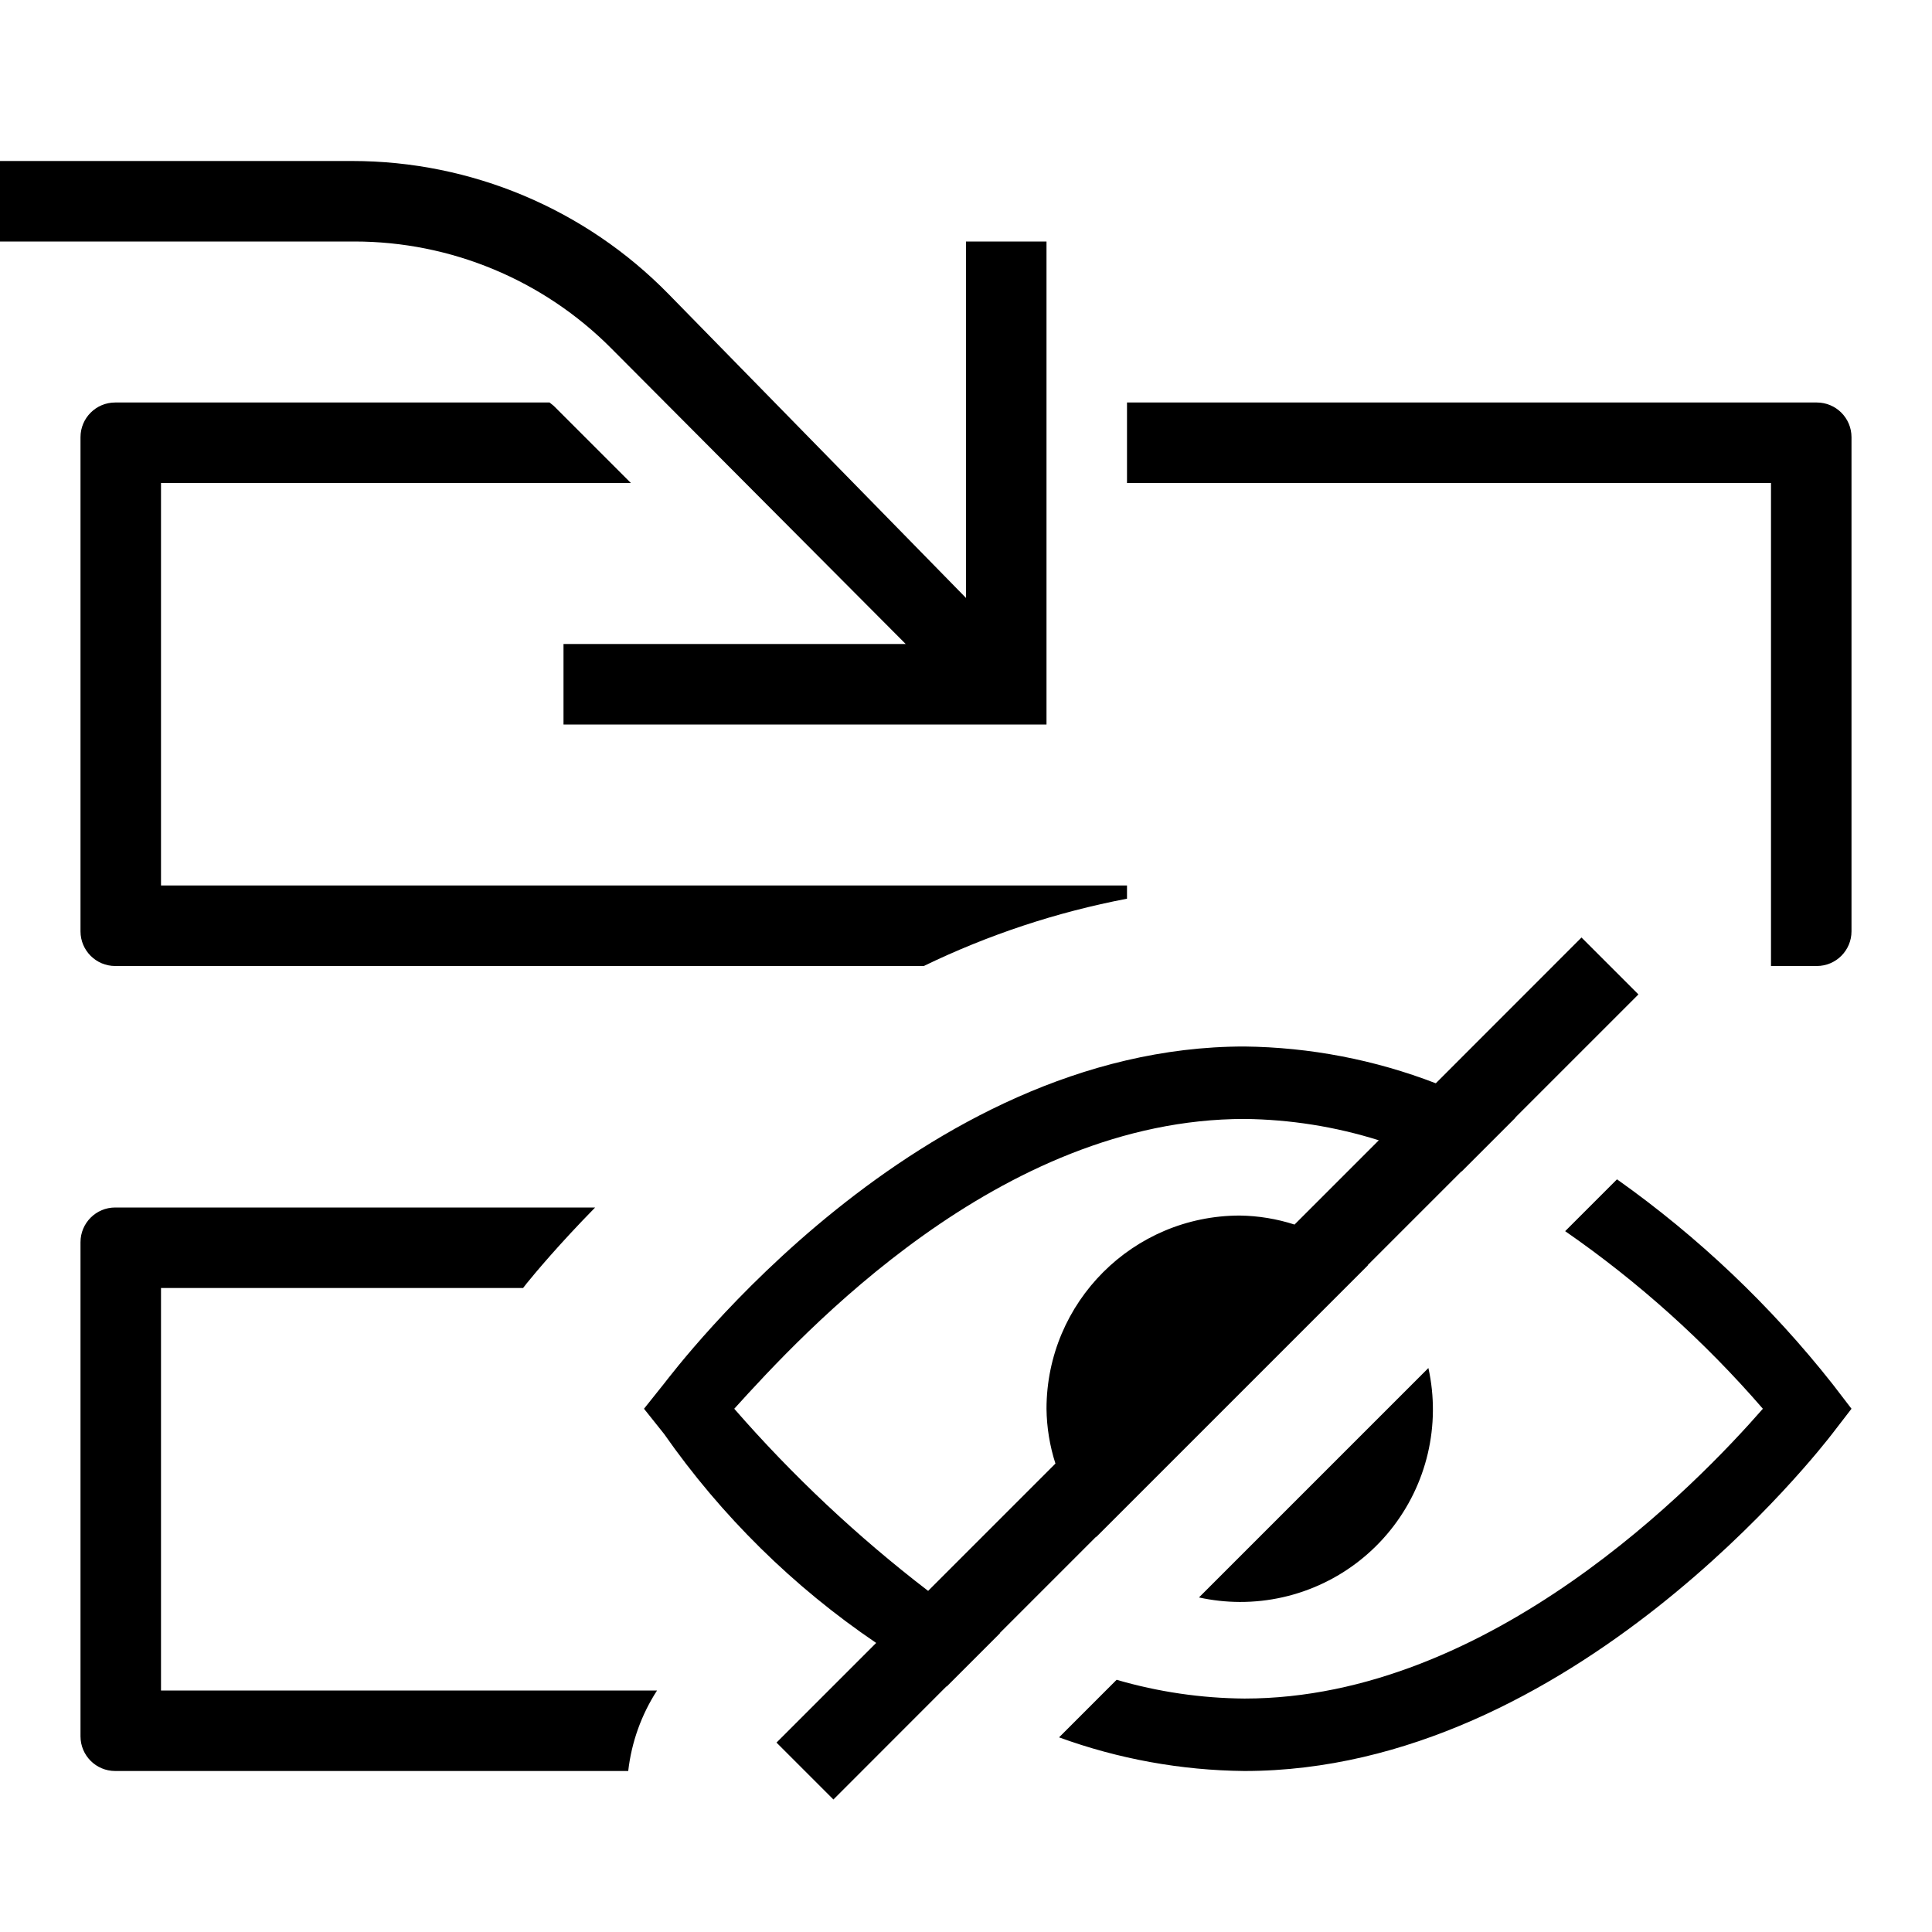
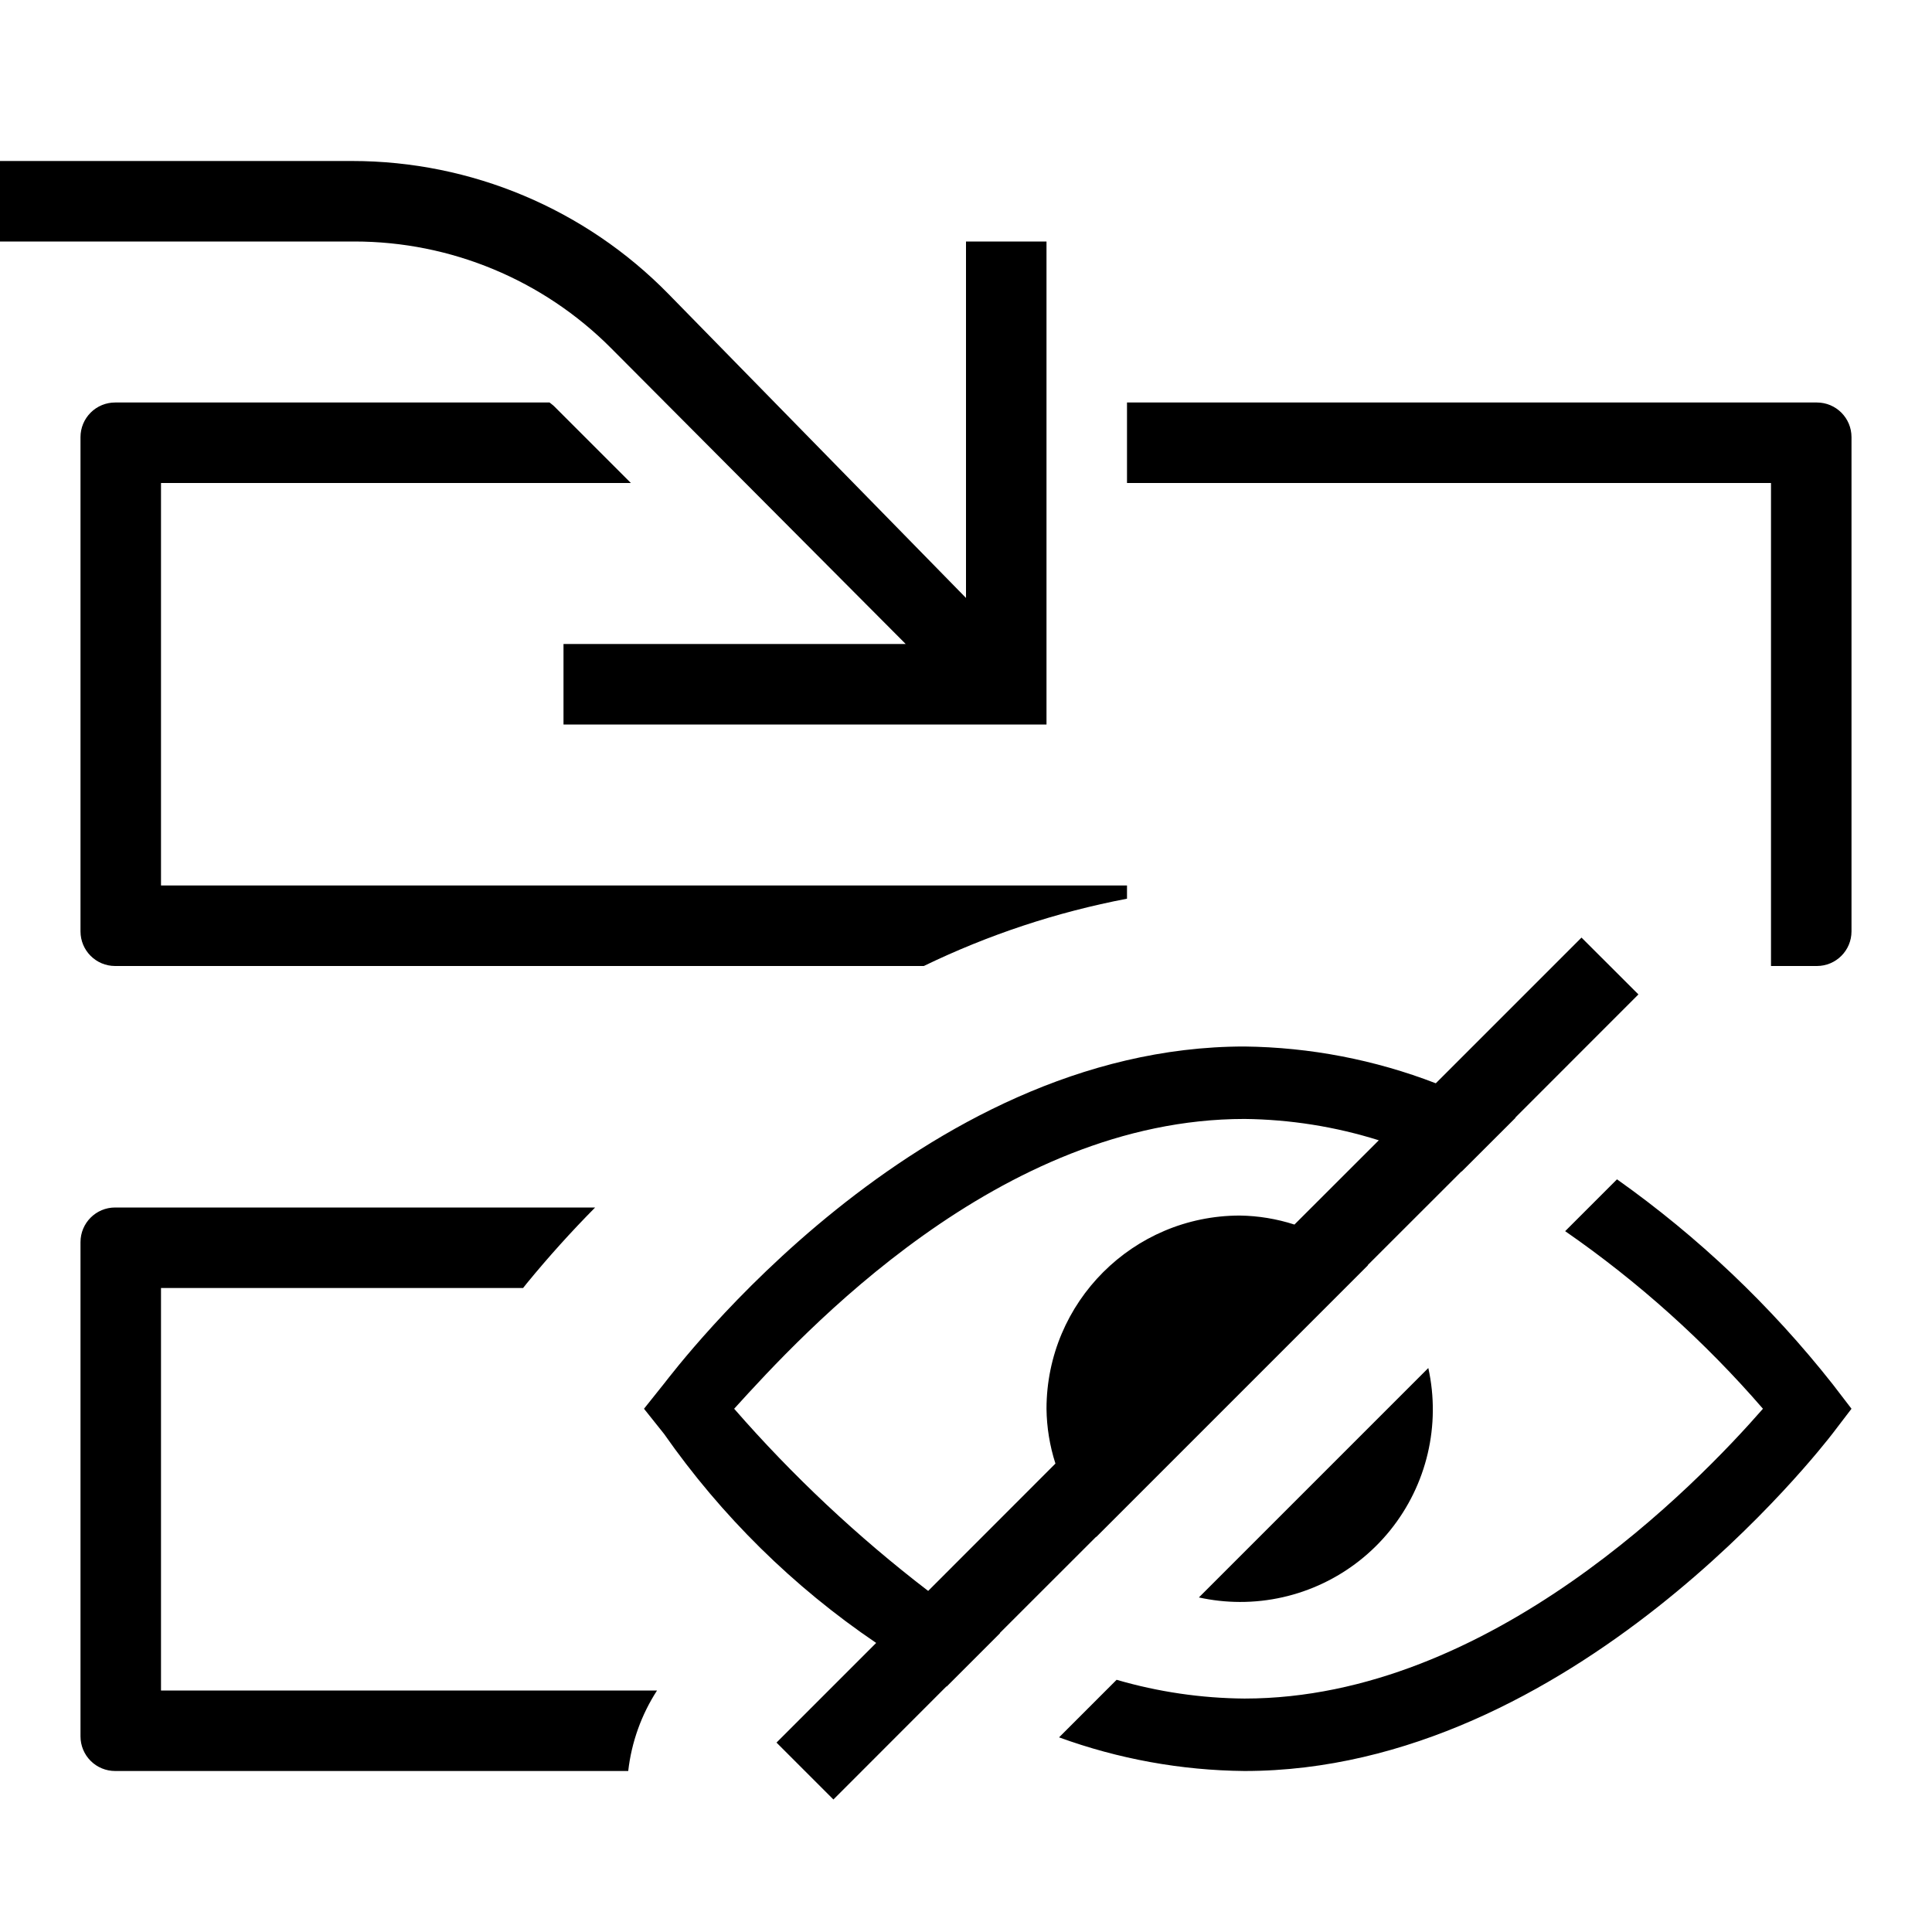
- <svg xmlns="http://www.w3.org/2000/svg" id="icons" viewBox="0 0 24 24">
-   <defs>
-     <style>.cls-1{fill:none;}</style>
-   </defs>
-   <path d="M7.804,22H1.431A.431.431,0,0,1,1,21.569V15.431A.431.431,0,0,1,1.431,15H7.393c-.454.463-.749.818-.849.941L6.498,16H2v5H8.162A2.323,2.323,0,0,0,7.804,22ZM7.591,4.325,11.251,8H7V9h6V3H12V7.428L8.304,3.652A5.499,5.499,0,0,0,4.375,2H0V3H4.403A4.499,4.499,0,0,1,7.591,4.325ZM15.4,19.9a2.391,2.391,0,0,0,2.344-2.906l-2.85,2.85A2.395,2.395,0,0,0,15.4,19.9Zm7.366-2.705a12.933,12.933,0,0,0-2.679-2.545l-.644.644A13.138,13.138,0,0,1,21.899,17.5C21.086,18.43,18.515,21.1,15.46,21.1a5.833,5.833,0,0,1-1.589-.233l-.715.715A6.921,6.921,0,0,0,15.458,22c4.065,0,7.176-4.024,7.307-4.195L23,17.5ZM12.42,20.286l.003.002-.663.663-.003-.002L10.353,22.354l-.707-.707,1.238-1.238A10.188,10.188,0,0,1,8.249,17.812L8,17.5l.249-.312C8.386,17.017,11.398,13,15.458,13a6.821,6.821,0,0,1,2.378.457L19.646,11.646l.707.707-1.531,1.531.003.001-.668.668-.003-.001-1.164,1.164.003.002L13.618,19.093l-.002-.003Zm-.89-.524,1.581-1.581A2.311,2.311,0,0,1,13,17.5a2.403,2.403,0,0,1,2.4-2.4,2.311,2.311,0,0,1,.681.112l1.047-1.047A5.778,5.778,0,0,0,15.46,13.9c-3.046,0-5.489,2.663-6.339,3.6A16.587,16.587,0,0,0,11.53,19.763ZM22.569,5H14V6h8v6h.569A.431.431,0,0,0,23,11.569V5.431A.431.431,0,0,0,22.569,5ZM14,11H2V6H7.837l-.954-.954C6.866,5.029,6.845,5.017,6.827,5H1.431A.431.431,0,0,0,1,5.431v6.139A.431.431,0,0,0,1.431,12H11.476A10.154,10.154,0,0,1,14,11.164Z" />
-   <rect class="cls-1" width="24" height="24" />
+ <svg xmlns="http://www.w3.org/2000/svg" viewBox="0 0 24 24">
+   <path d="M7.804 22H1.431A.43.43 0 0 1 1 21.57v-6.14a.43.43 0 0 1 .43-.43h5.963a13.59 13.59 0 0 0-.848.941L6.498 16H2v5h6.162a2.323 2.323 0 0 0-.358 1zM7.591 4.325L11.251 8H7v1h6V3h-1v4.428L8.304 3.652A5.5 5.5 0 0 0 4.374 2H0v1h4.403a4.499 4.499 0 0 1 3.188 1.325zM15.4 19.9a2.391 2.391 0 0 0 2.343-2.906l-2.85 2.85a2.395 2.395 0 0 0 .507.056zm7.366-2.705a12.933 12.933 0 0 0-2.679-2.545l-.644.644A13.138 13.138 0 0 1 21.9 17.5c-.813.93-3.384 3.6-6.44 3.6a5.833 5.833 0 0 1-1.589-.233l-.715.715a6.921 6.921 0 0 0 2.303.418c4.066 0 7.176-4.024 7.308-4.195L23 17.5zM12.42 20.286l.003.002-.663.663-.003-.002-1.404 1.405-.707-.707 1.238-1.238a10.188 10.188 0 0 1-2.635-2.597L8 17.5l.249-.312c.137-.17 3.149-4.188 7.21-4.188a6.821 6.821 0 0 1 2.377.457l1.81-1.81.707.706-1.53 1.531.003.002-.668.667h-.004l-1.164 1.163.003.002-3.375 3.375-.002-.002zm-.89-.523l1.581-1.582A2.311 2.311 0 0 1 13 17.5a2.403 2.403 0 0 1 2.4-2.4 2.311 2.311 0 0 1 .68.112l1.048-1.047a5.778 5.778 0 0 0-1.668-.265c-3.046 0-5.49 2.663-6.34 3.6a16.587 16.587 0 0 0 2.41 2.263zM22.57 5H14v1h8v6h.57a.43.43 0 0 0 .43-.43V5.43a.43.43 0 0 0-.43-.43zM14 11H2V6h5.837l-.954-.954c-.017-.017-.038-.03-.056-.046H1.431A.43.43 0 0 0 1 5.43v6.14a.43.43 0 0 0 .43.43h10.046A10.154 10.154 0 0 1 14 11.164z" />
+   <path fill="none" d="M0 0h24v24H0z" />
</svg>
